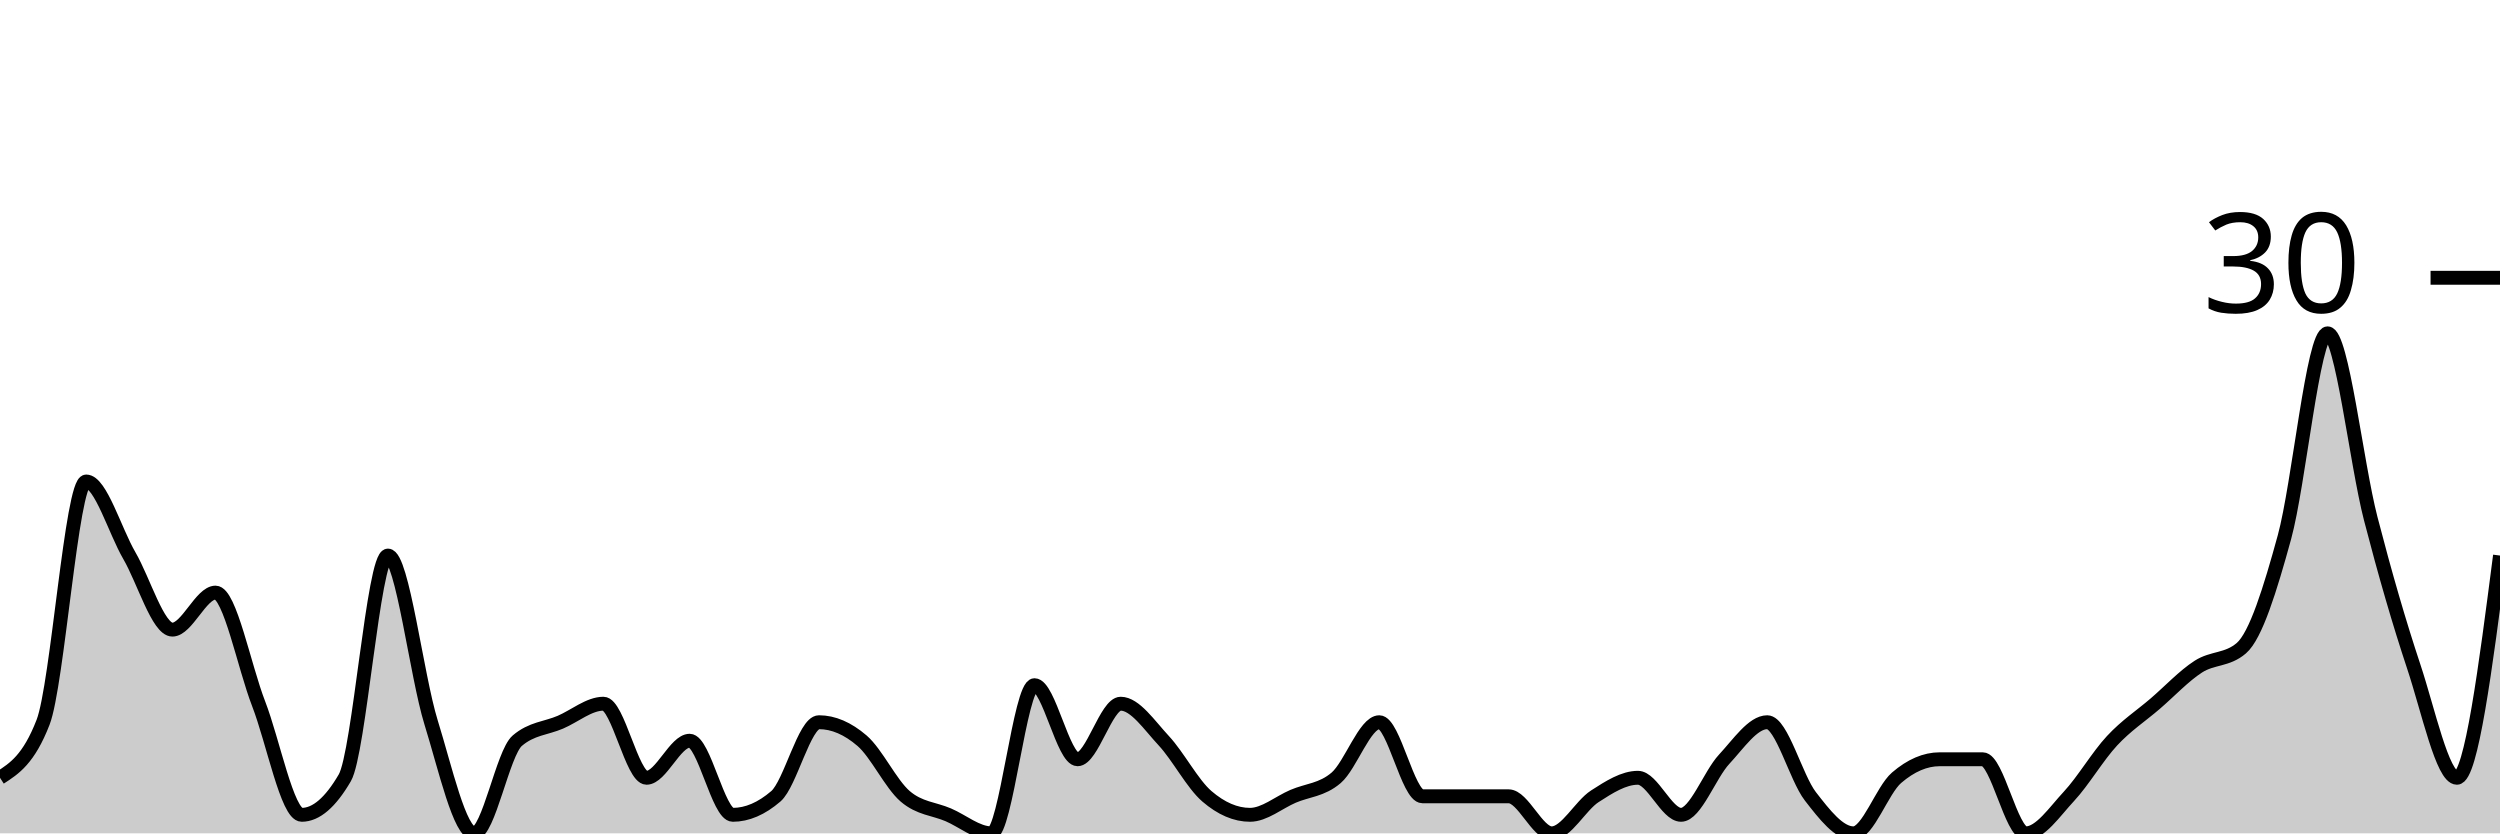
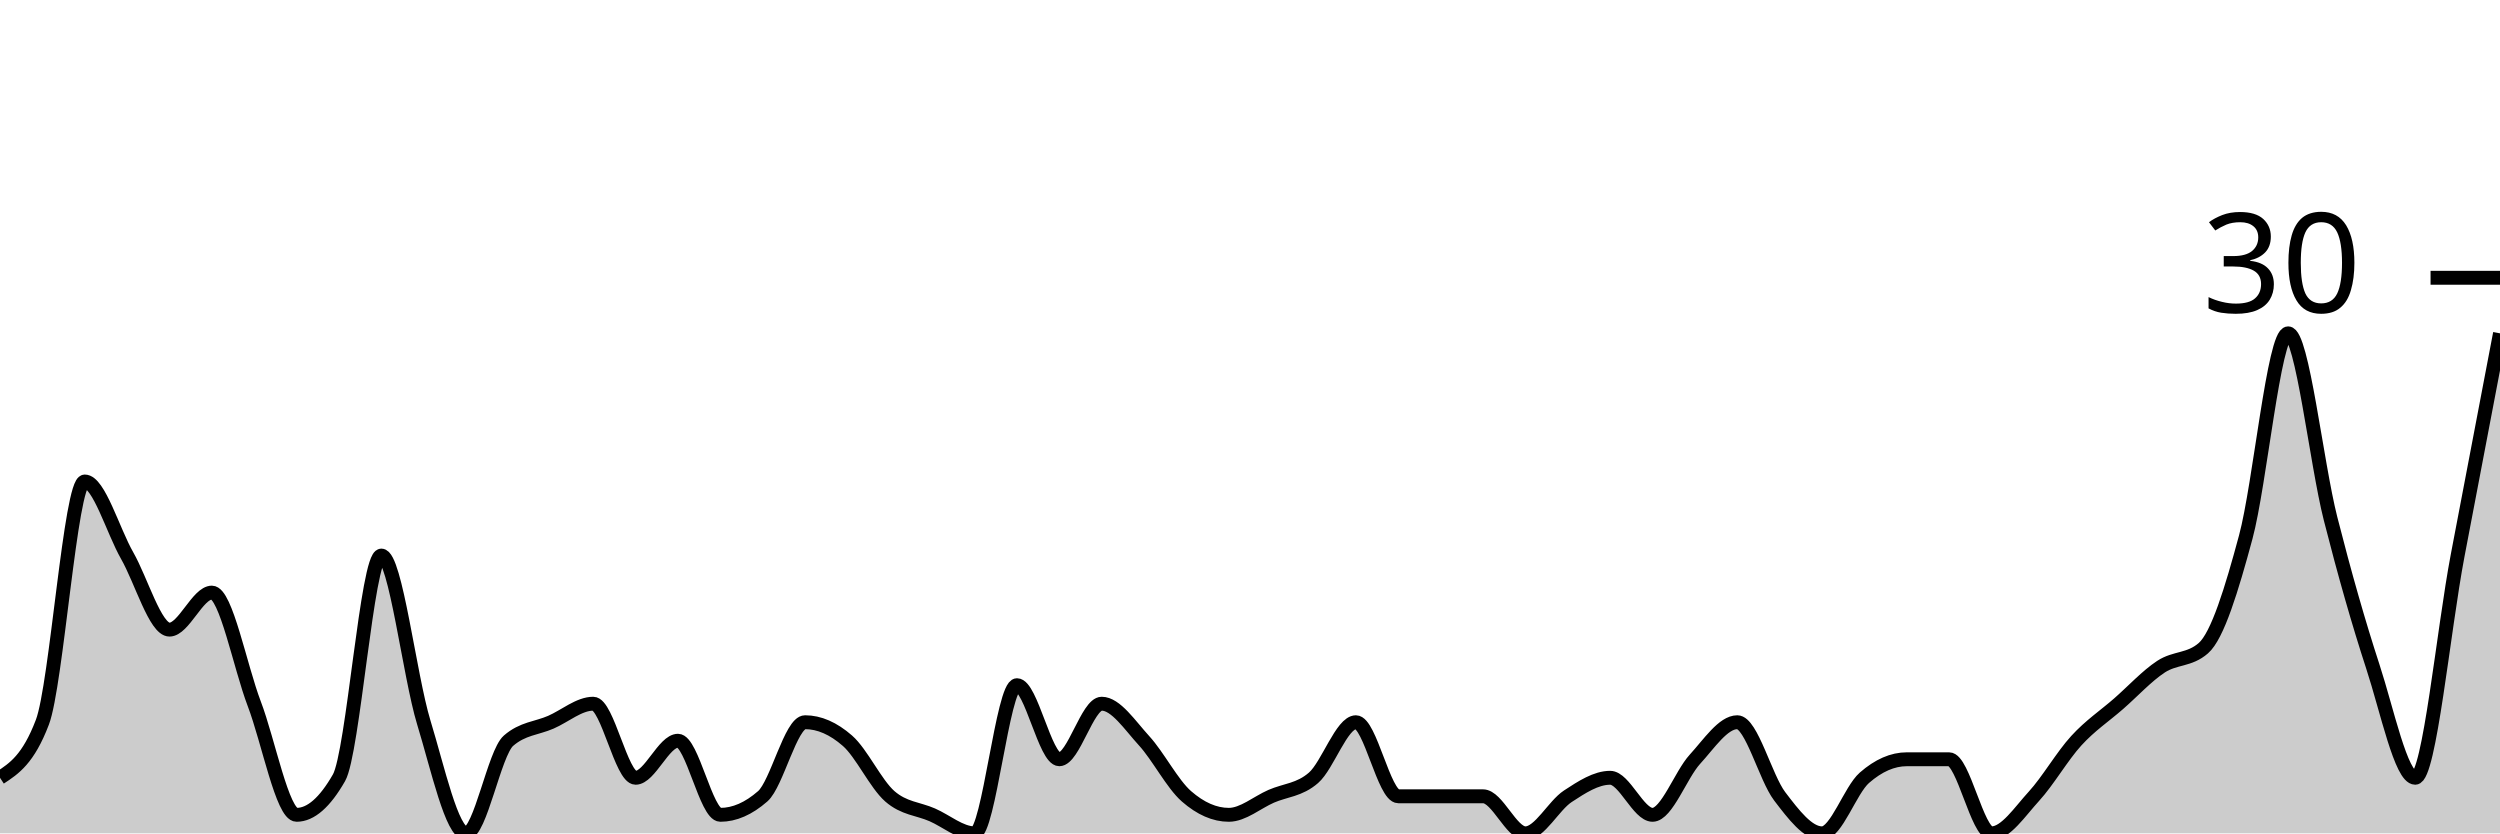
<svg xmlns="http://www.w3.org/2000/svg" viewBox="0 0 180 60">
  <g transform="translate(0,20)">
-     <path class="area" fill="rgba(0, 0, 0, 0.2)" d="M0,36C1.034,35.333,2.069,34.667,3.103,32C4.138,29.333,5.172,14.667,6.207,14.667C7.241,14.667,8.276,18.222,9.31,20C10.345,21.778,11.379,25.333,12.414,25.333C13.448,25.333,14.483,22.667,15.517,22.667C16.552,22.667,17.586,28,18.621,30.667C19.655,33.333,20.69,38.667,21.724,38.667C22.759,38.667,23.793,37.778,24.828,36C25.862,34.222,26.897,20,27.931,20C28.966,20,30,28.667,31.034,32C32.069,35.333,33.103,40,34.138,40C35.172,40,36.207,34.222,37.241,33.333C38.276,32.444,39.31,32.444,40.345,32C41.379,31.556,42.414,30.667,43.448,30.667C44.483,30.667,45.517,36,46.552,36C47.586,36,48.621,33.333,49.655,33.333C50.69,33.333,51.724,38.667,52.759,38.667C53.793,38.667,54.828,38.222,55.862,37.333C56.897,36.444,57.931,32,58.966,32C60,32,61.034,32.444,62.069,33.333C63.103,34.222,64.138,36.444,65.172,37.333C66.207,38.222,67.241,38.222,68.276,38.667C69.31,39.111,70.345,40,71.379,40C72.414,40,73.448,29.333,74.483,29.333C75.517,29.333,76.552,34.667,77.586,34.667C78.621,34.667,79.655,30.667,80.69,30.667C81.724,30.667,82.759,32.222,83.793,33.333C84.828,34.444,85.862,36.444,86.897,37.333C87.931,38.222,88.966,38.667,90,38.667C91.034,38.667,92.069,37.778,93.103,37.333C94.138,36.889,95.172,36.889,96.207,36C97.241,35.111,98.276,32,99.31,32C100.345,32,101.379,37.333,102.414,37.333C103.448,37.333,104.483,37.333,105.517,37.333C106.552,37.333,107.586,37.333,108.621,37.333C109.655,37.333,110.69,40,111.724,40C112.759,40,113.793,38,114.828,37.333C115.862,36.667,116.897,36,117.931,36C118.966,36,120,38.667,121.034,38.667C122.069,38.667,123.103,35.778,124.138,34.667C125.172,33.556,126.207,32,127.241,32C128.276,32,129.31,36,130.345,37.333C131.379,38.667,132.414,40,133.448,40C134.483,40,135.517,36.889,136.552,36C137.586,35.111,138.621,34.667,139.655,34.667C140.69,34.667,141.724,34.667,142.759,34.667C143.793,34.667,144.828,40,145.862,40C146.897,40,147.931,38.444,148.966,37.333C150,36.222,151.034,34.444,152.069,33.333C153.103,32.222,154.138,31.556,155.172,30.667C156.207,29.778,157.241,28.667,158.276,28C159.31,27.333,160.345,27.556,161.379,26.667C162.414,25.778,163.448,22.444,164.483,18.667C165.517,14.889,166.552,4,167.586,4C168.621,4,169.655,13.333,170.69,17.333C171.724,21.333,172.759,24.889,173.793,28C174.828,31.111,175.862,36,176.897,36C177.931,36,178.966,28,180,20L180,40C178.966,40,177.931,40,176.897,40C175.862,40,174.828,40,173.793,40C172.759,40,171.724,40,170.69,40C169.655,40,168.621,40,167.586,40C166.552,40,165.517,40,164.483,40C163.448,40,162.414,40,161.379,40C160.345,40,159.31,40,158.276,40C157.241,40,156.207,40,155.172,40C154.138,40,153.103,40,152.069,40C151.034,40,150,40,148.966,40C147.931,40,146.897,40,145.862,40C144.828,40,143.793,40,142.759,40C141.724,40,140.69,40,139.655,40C138.621,40,137.586,40,136.552,40C135.517,40,134.483,40,133.448,40C132.414,40,131.379,40,130.345,40C129.31,40,128.276,40,127.241,40C126.207,40,125.172,40,124.138,40C123.103,40,122.069,40,121.034,40C120,40,118.966,40,117.931,40C116.897,40,115.862,40,114.828,40C113.793,40,112.759,40,111.724,40C110.69,40,109.655,40,108.621,40C107.586,40,106.552,40,105.517,40C104.483,40,103.448,40,102.414,40C101.379,40,100.345,40,99.31,40C98.276,40,97.241,40,96.207,40C95.172,40,94.138,40,93.103,40C92.069,40,91.034,40,90,40C88.966,40,87.931,40,86.897,40C85.862,40,84.828,40,83.793,40C82.759,40,81.724,40,80.69,40C79.655,40,78.621,40,77.586,40C76.552,40,75.517,40,74.483,40C73.448,40,72.414,40,71.379,40C70.345,40,69.31,40,68.276,40C67.241,40,66.207,40,65.172,40C64.138,40,63.103,40,62.069,40C61.034,40,60,40,58.966,40C57.931,40,56.897,40,55.862,40C54.828,40,53.793,40,52.759,40C51.724,40,50.69,40,49.655,40C48.621,40,47.586,40,46.552,40C45.517,40,44.483,40,43.448,40C42.414,40,41.379,40,40.345,40C39.31,40,38.276,40,37.241,40C36.207,40,35.172,40,34.138,40C33.103,40,32.069,40,31.034,40C30,40,28.966,40,27.931,40C26.897,40,25.862,40,24.828,40C23.793,40,22.759,40,21.724,40C20.69,40,19.655,40,18.621,40C17.586,40,16.552,40,15.517,40C14.483,40,13.448,40,12.414,40C11.379,40,10.345,40,9.31,40C8.276,40,7.241,40,6.207,40C5.172,40,4.138,40,3.103,40C2.069,40,1.034,40,0,40Z" />
-     <path class="line" stroke="black" fill="none" d="M0,36C1.034,35.333,2.069,34.667,3.103,32C4.138,29.333,5.172,14.667,6.207,14.667C7.241,14.667,8.276,18.222,9.31,20C10.345,21.778,11.379,25.333,12.414,25.333C13.448,25.333,14.483,22.667,15.517,22.667C16.552,22.667,17.586,28,18.621,30.667C19.655,33.333,20.69,38.667,21.724,38.667C22.759,38.667,23.793,37.778,24.828,36C25.862,34.222,26.897,20,27.931,20C28.966,20,30,28.667,31.034,32C32.069,35.333,33.103,40,34.138,40C35.172,40,36.207,34.222,37.241,33.333C38.276,32.444,39.31,32.444,40.345,32C41.379,31.556,42.414,30.667,43.448,30.667C44.483,30.667,45.517,36,46.552,36C47.586,36,48.621,33.333,49.655,33.333C50.69,33.333,51.724,38.667,52.759,38.667C53.793,38.667,54.828,38.222,55.862,37.333C56.897,36.444,57.931,32,58.966,32C60,32,61.034,32.444,62.069,33.333C63.103,34.222,64.138,36.444,65.172,37.333C66.207,38.222,67.241,38.222,68.276,38.667C69.31,39.111,70.345,40,71.379,40C72.414,40,73.448,29.333,74.483,29.333C75.517,29.333,76.552,34.667,77.586,34.667C78.621,34.667,79.655,30.667,80.69,30.667C81.724,30.667,82.759,32.222,83.793,33.333C84.828,34.444,85.862,36.444,86.897,37.333C87.931,38.222,88.966,38.667,90,38.667C91.034,38.667,92.069,37.778,93.103,37.333C94.138,36.889,95.172,36.889,96.207,36C97.241,35.111,98.276,32,99.31,32C100.345,32,101.379,37.333,102.414,37.333C103.448,37.333,104.483,37.333,105.517,37.333C106.552,37.333,107.586,37.333,108.621,37.333C109.655,37.333,110.69,40,111.724,40C112.759,40,113.793,38,114.828,37.333C115.862,36.667,116.897,36,117.931,36C118.966,36,120,38.667,121.034,38.667C122.069,38.667,123.103,35.778,124.138,34.667C125.172,33.556,126.207,32,127.241,32C128.276,32,129.31,36,130.345,37.333C131.379,38.667,132.414,40,133.448,40C134.483,40,135.517,36.889,136.552,36C137.586,35.111,138.621,34.667,139.655,34.667C140.69,34.667,141.724,34.667,142.759,34.667C143.793,34.667,144.828,40,145.862,40C146.897,40,147.931,38.444,148.966,37.333C150,36.222,151.034,34.444,152.069,33.333C153.103,32.222,154.138,31.556,155.172,30.667C156.207,29.778,157.241,28.667,158.276,28C159.31,27.333,160.345,27.556,161.379,26.667C162.414,25.778,163.448,22.444,164.483,18.667C165.517,14.889,166.552,4,167.586,4C168.621,4,169.655,13.333,170.69,17.333C171.724,21.333,172.759,24.889,173.793,28C174.828,31.111,175.862,36,176.897,36C177.931,36,178.966,28,180,20" />
+     <path class="area" fill="rgba(0, 0, 0, 0.2)" d="M0,36C1.017,35.333,2.034,34.667,3.051,32C4.068,29.333,5.085,14.667,6.102,14.667C7.119,14.667,8.136,18.222,9.153,20C10.169,21.778,11.186,25.333,12.203,25.333C13.22,25.333,14.237,22.667,15.254,22.667C16.271,22.667,17.288,28,18.305,30.667C19.322,33.333,20.339,38.667,21.356,38.667C22.373,38.667,23.39,37.778,24.407,36C25.424,34.222,26.441,20,27.458,20C28.475,20,29.492,28.667,30.508,32C31.525,35.333,32.542,40,33.559,40C34.576,40,35.593,34.222,36.61,33.333C37.627,32.444,38.644,32.444,39.661,32C40.678,31.556,41.695,30.667,42.712,30.667C43.729,30.667,44.746,36,45.763,36C46.78,36,47.797,33.333,48.814,33.333C49.831,33.333,50.847,38.667,51.864,38.667C52.881,38.667,53.898,38.222,54.915,37.333C55.932,36.444,56.949,32,57.966,32C58.983,32,60,32.444,61.017,33.333C62.034,34.222,63.051,36.444,64.068,37.333C65.085,38.222,66.102,38.222,67.119,38.667C68.136,39.111,69.153,40,70.169,40C71.186,40,72.203,29.333,73.22,29.333C74.237,29.333,75.254,34.667,76.271,34.667C77.288,34.667,78.305,30.667,79.322,30.667C80.339,30.667,81.356,32.222,82.373,33.333C83.39,34.444,84.407,36.444,85.424,37.333C86.441,38.222,87.458,38.667,88.475,38.667C89.492,38.667,90.508,37.778,91.525,37.333C92.542,36.889,93.559,36.889,94.576,36C95.593,35.111,96.61,32,97.627,32C98.644,32,99.661,37.333,100.678,37.333C101.695,37.333,102.712,37.333,103.729,37.333C104.746,37.333,105.763,37.333,106.78,37.333C107.797,37.333,108.814,40,109.831,40C110.847,40,111.864,38,112.881,37.333C113.898,36.667,114.915,36,115.932,36C116.949,36,117.966,38.667,118.983,38.667C120,38.667,121.017,35.778,122.034,34.667C123.051,33.556,124.068,32,125.085,32C126.102,32,127.119,36,128.136,37.333C129.153,38.667,130.169,40,131.186,40C132.203,40,133.22,36.889,134.237,36C135.254,35.111,136.271,34.667,137.288,34.667C138.305,34.667,139.322,34.667,140.339,34.667C141.356,34.667,142.373,40,143.39,40C144.407,40,145.424,38.444,146.441,37.333C147.458,36.222,148.475,34.444,149.492,33.333C150.508,32.222,151.525,31.556,152.542,30.667C153.559,29.778,154.576,28.667,155.593,28C156.61,27.333,157.627,27.556,158.644,26.667C159.661,25.778,160.678,22.444,161.695,18.667C162.712,14.889,163.729,4,164.746,4C165.763,4,166.78,13.333,167.797,17.333C168.814,21.333,169.831,24.889,170.847,28C171.864,31.111,172.881,36,173.898,36C174.915,36,175.932,25.333,176.949,20C177.966,14.667,178.983,9.333,180,4L180,40C178.983,40,177.966,40,176.949,40C175.932,40,174.915,40,173.898,40C172.881,40,171.864,40,170.847,40C169.831,40,168.814,40,167.797,40C166.78,40,165.763,40,164.746,40C163.729,40,162.712,40,161.695,40C160.678,40,159.661,40,158.644,40C157.627,40,156.61,40,155.593,40C154.576,40,153.559,40,152.542,40C151.525,40,150.508,40,149.492,40C148.475,40,147.458,40,146.441,40C145.424,40,144.407,40,143.39,40C142.373,40,141.356,40,140.339,40C139.322,40,138.305,40,137.288,40C136.271,40,135.254,40,134.237,40C133.22,40,132.203,40,131.186,40C130.169,40,129.153,40,128.136,40C127.119,40,126.102,40,125.085,40C124.068,40,123.051,40,122.034,40C121.017,40,120,40,118.983,40C117.966,40,116.949,40,115.932,40C114.915,40,113.898,40,112.881,40C111.864,40,110.847,40,109.831,40C108.814,40,107.797,40,106.78,40C105.763,40,104.746,40,103.729,40C102.712,40,101.695,40,100.678,40C99.661,40,98.644,40,97.627,40C96.61,40,95.593,40,94.576,40C93.559,40,92.542,40,91.525,40C90.508,40,89.492,40,88.475,40C87.458,40,86.441,40,85.424,40C84.407,40,83.39,40,82.373,40C81.356,40,80.339,40,79.322,40C78.305,40,77.288,40,76.271,40C75.254,40,74.237,40,73.22,40C72.203,40,71.186,40,70.169,40C69.153,40,68.136,40,67.119,40C66.102,40,65.085,40,64.068,40C63.051,40,62.034,40,61.017,40C60,40,58.983,40,57.966,40C56.949,40,55.932,40,54.915,40C53.898,40,52.881,40,51.864,40C50.847,40,49.831,40,48.814,40C47.797,40,46.78,40,45.763,40C44.746,40,43.729,40,42.712,40C41.695,40,40.678,40,39.661,40C38.644,40,37.627,40,36.61,40C35.593,40,34.576,40,33.559,40C32.542,40,31.525,40,30.508,40C29.492,40,28.475,40,27.458,40C26.441,40,25.424,40,24.407,40C23.39,40,22.373,40,21.356,40C20.339,40,19.322,40,18.305,40C17.288,40,16.271,40,15.254,40C14.237,40,13.22,40,12.203,40C11.186,40,10.169,40,9.153,40C8.136,40,7.119,40,6.102,40C5.085,40,4.068,40,3.051,40C2.034,40,1.017,40,0,40Z" />
+     <path class="line" stroke="black" fill="none" d="M0,36C1.017,35.333,2.034,34.667,3.051,32C4.068,29.333,5.085,14.667,6.102,14.667C7.119,14.667,8.136,18.222,9.153,20C10.169,21.778,11.186,25.333,12.203,25.333C13.22,25.333,14.237,22.667,15.254,22.667C16.271,22.667,17.288,28,18.305,30.667C19.322,33.333,20.339,38.667,21.356,38.667C22.373,38.667,23.39,37.778,24.407,36C25.424,34.222,26.441,20,27.458,20C28.475,20,29.492,28.667,30.508,32C31.525,35.333,32.542,40,33.559,40C34.576,40,35.593,34.222,36.61,33.333C37.627,32.444,38.644,32.444,39.661,32C40.678,31.556,41.695,30.667,42.712,30.667C43.729,30.667,44.746,36,45.763,36C46.78,36,47.797,33.333,48.814,33.333C49.831,33.333,50.847,38.667,51.864,38.667C52.881,38.667,53.898,38.222,54.915,37.333C55.932,36.444,56.949,32,57.966,32C58.983,32,60,32.444,61.017,33.333C62.034,34.222,63.051,36.444,64.068,37.333C65.085,38.222,66.102,38.222,67.119,38.667C68.136,39.111,69.153,40,70.169,40C71.186,40,72.203,29.333,73.22,29.333C74.237,29.333,75.254,34.667,76.271,34.667C77.288,34.667,78.305,30.667,79.322,30.667C80.339,30.667,81.356,32.222,82.373,33.333C83.39,34.444,84.407,36.444,85.424,37.333C86.441,38.222,87.458,38.667,88.475,38.667C89.492,38.667,90.508,37.778,91.525,37.333C92.542,36.889,93.559,36.889,94.576,36C95.593,35.111,96.61,32,97.627,32C98.644,32,99.661,37.333,100.678,37.333C101.695,37.333,102.712,37.333,103.729,37.333C104.746,37.333,105.763,37.333,106.78,37.333C107.797,37.333,108.814,40,109.831,40C110.847,40,111.864,38,112.881,37.333C113.898,36.667,114.915,36,115.932,36C116.949,36,117.966,38.667,118.983,38.667C120,38.667,121.017,35.778,122.034,34.667C123.051,33.556,124.068,32,125.085,32C126.102,32,127.119,36,128.136,37.333C129.153,38.667,130.169,40,131.186,40C132.203,40,133.22,36.889,134.237,36C135.254,35.111,136.271,34.667,137.288,34.667C138.305,34.667,139.322,34.667,140.339,34.667C141.356,34.667,142.373,40,143.39,40C144.407,40,145.424,38.444,146.441,37.333C147.458,36.222,148.475,34.444,149.492,33.333C150.508,32.222,151.525,31.556,152.542,30.667C153.559,29.778,154.576,28.667,155.593,28C156.61,27.333,157.627,27.556,158.644,26.667C159.661,25.778,160.678,22.444,161.695,18.667C162.712,14.889,163.729,4,164.746,4C165.763,4,166.78,13.333,167.797,17.333C168.814,21.333,169.831,24.889,170.847,28C171.864,31.111,172.881,36,173.898,36C174.915,36,175.932,25.333,176.949,20C177.966,14.667,178.983,9.333,180,4" />
    <path class="axis-ceiling" stroke-width="1" stroke="black" fill="none" d="M175,0L180,0" />
    <text class="axis-ceiling-label" font-family="sans-serif" text-anchor="end" font-size="10px" x="170" y="2.5">30</text>
  </g>
</svg>
